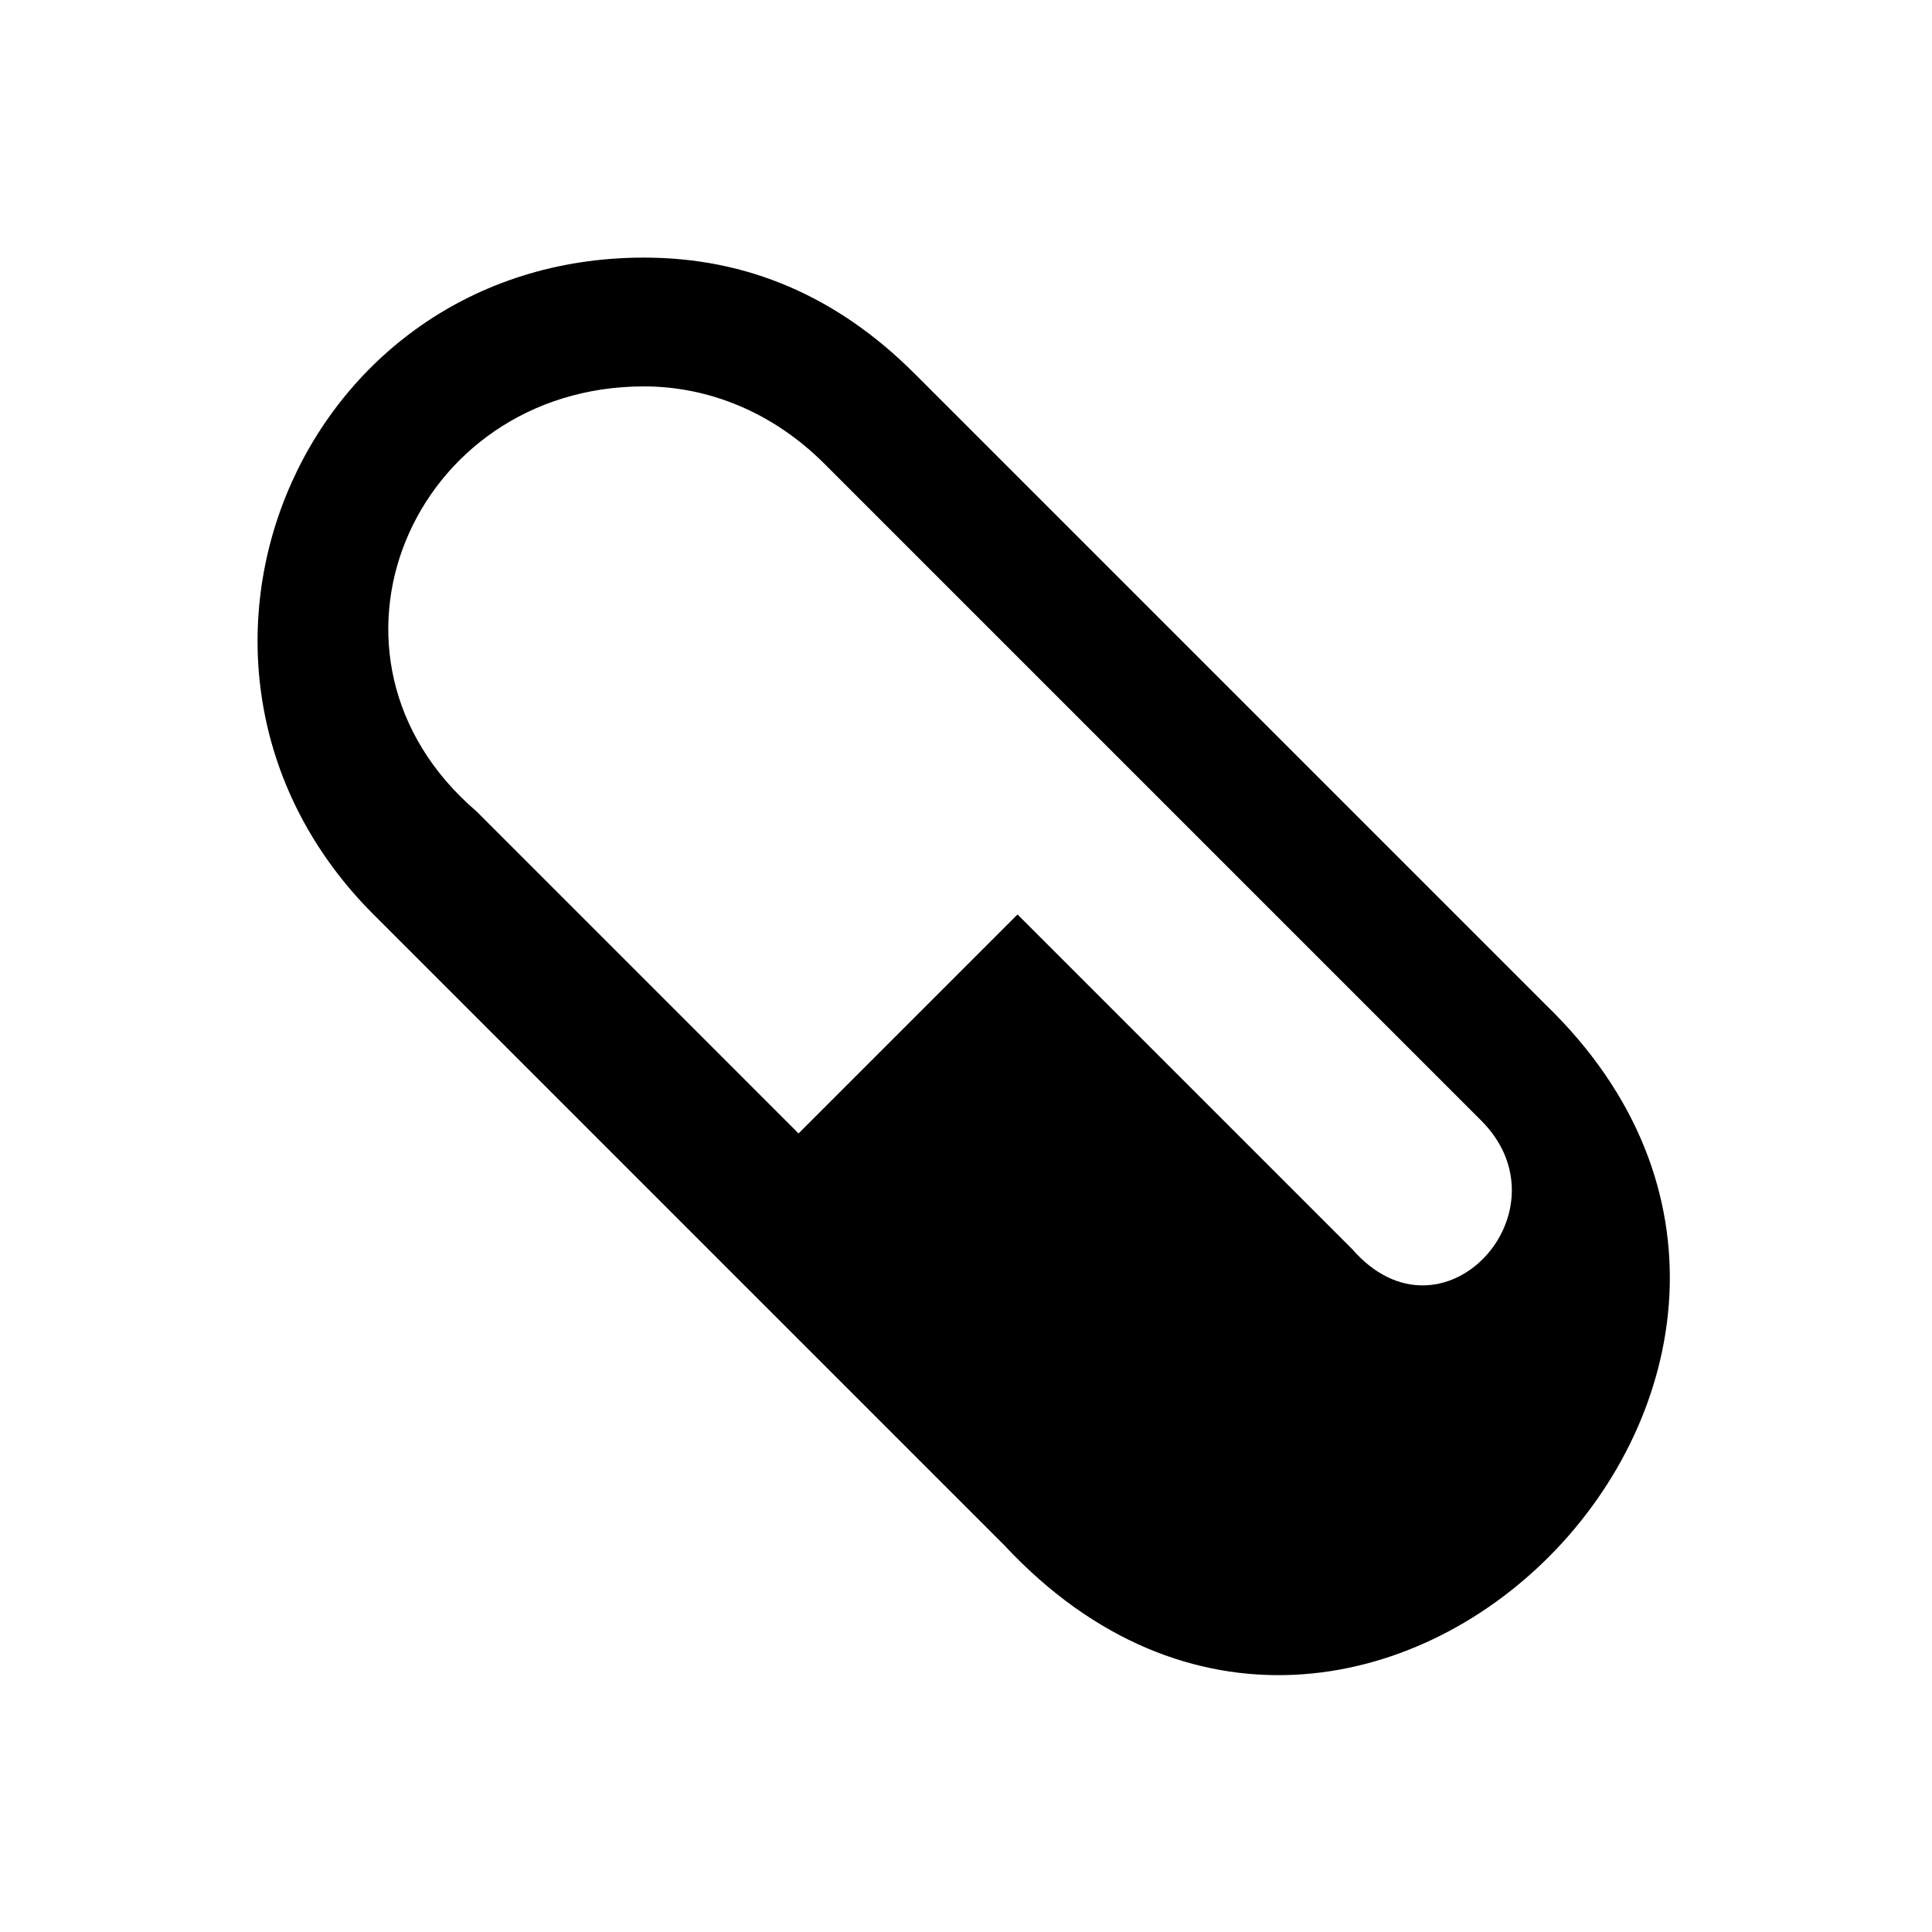
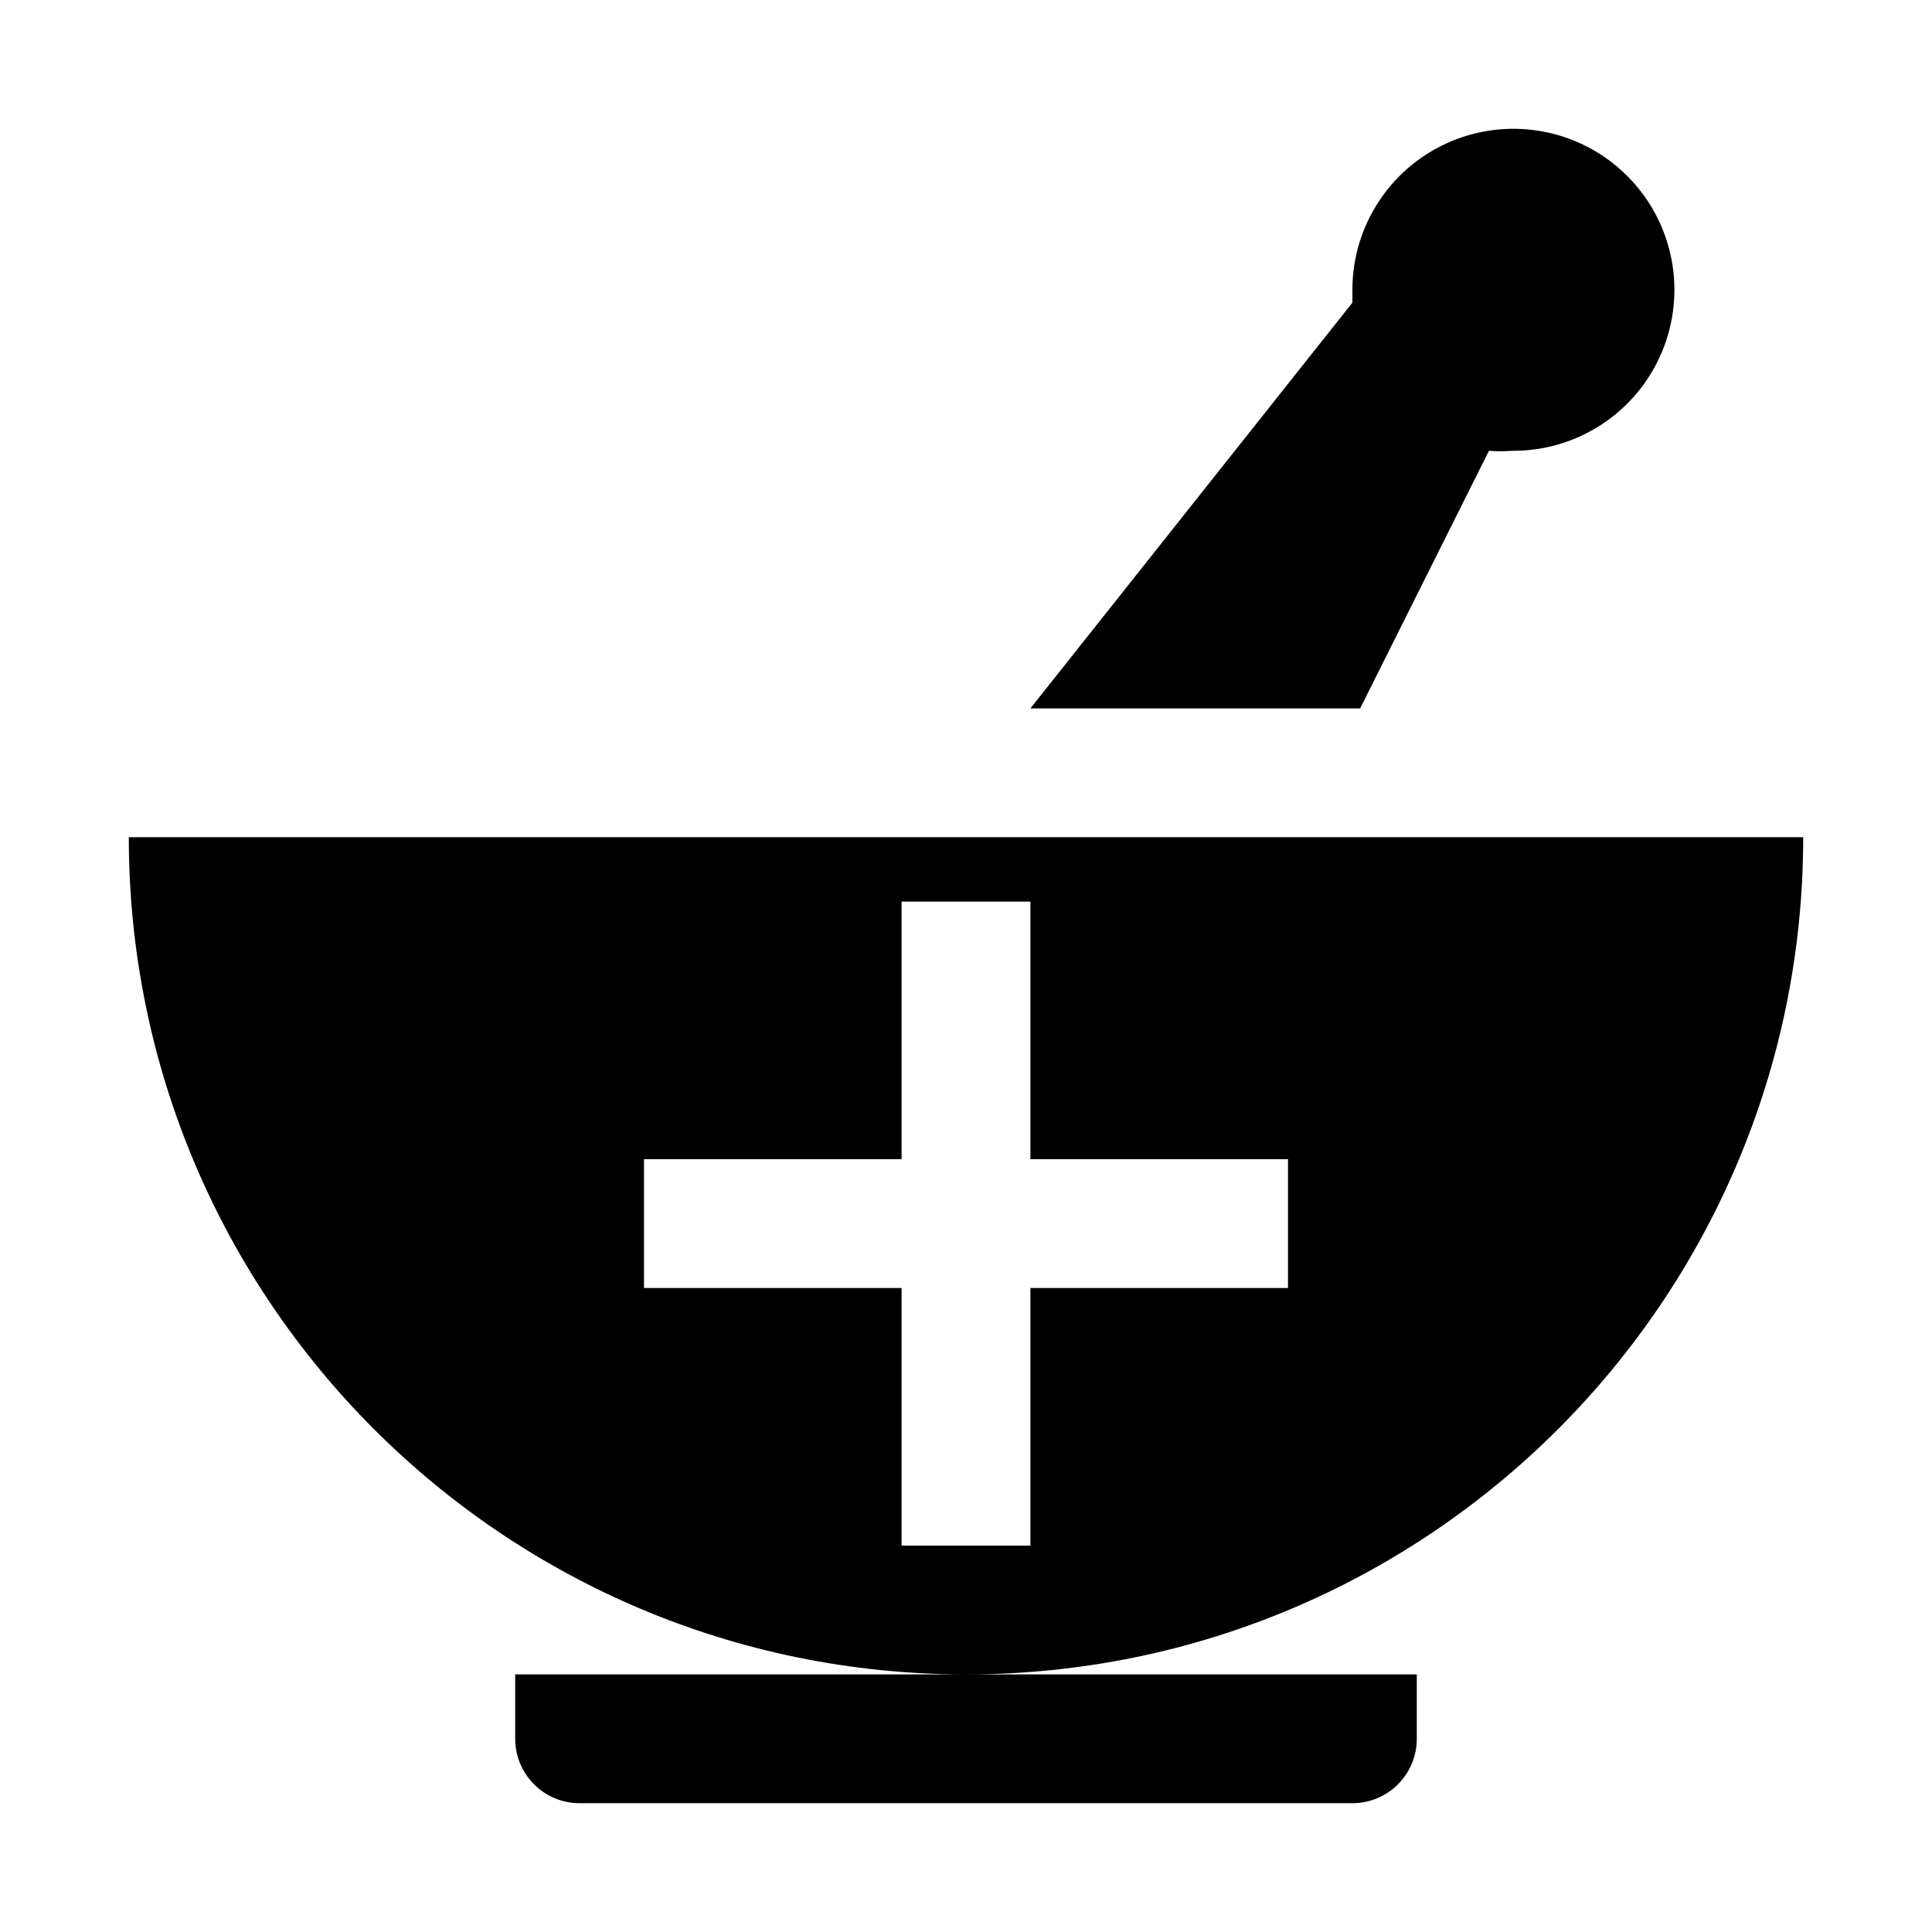
- <svg xmlns="http://www.w3.org/2000/svg" version="1.1" id="Layer_1" x="0px" y="0px" width="15px" height="15px" viewBox="-292 193 15 15" enable-background="new -292 193 15 15" xml:space="preserve">
-   <path id="path4199" d="M-287,195c-2.7,0-4,3.2-2.1,5.1  l4.9,4.9c2.8,3,7.1-1.4,4.2-4.2l-4.9-4.9C-285.5,195.3-286.2,195-287,195z M-287,196c0.5,0,1,0.2,1.4,0.6l5.1,5.1  c0.7,0.7-0.3,1.8-1,1l-2.6-2.6l-1.7,1.7l-2.5-2.5C-289.7,198.1-288.8,196-287,196z" />
+ <svg xmlns="http://www.w3.org/2000/svg" id="Layer_1" data-name="Layer 1" width="15" height="15" viewBox="0 0 15 15">
+   <path d="M4,13.5a0.5,0.5,0,0,0,.5.5h6a0.5,0.5,0,0,0,.5-0.5V13H4v0.5Zm6.56-8,1-2a1.17,1.17,0,0,0,.18,0A1.25,1.25,0,1,0,10.5,2.25s0,0.07,0,.1L8,5.5h2.56ZM1,6.5a6.5,6.5,0,1,0,13,0H1ZM10,10H8v2H7V10H5V9H7V7H8V9h2v1Z" />
</svg>
